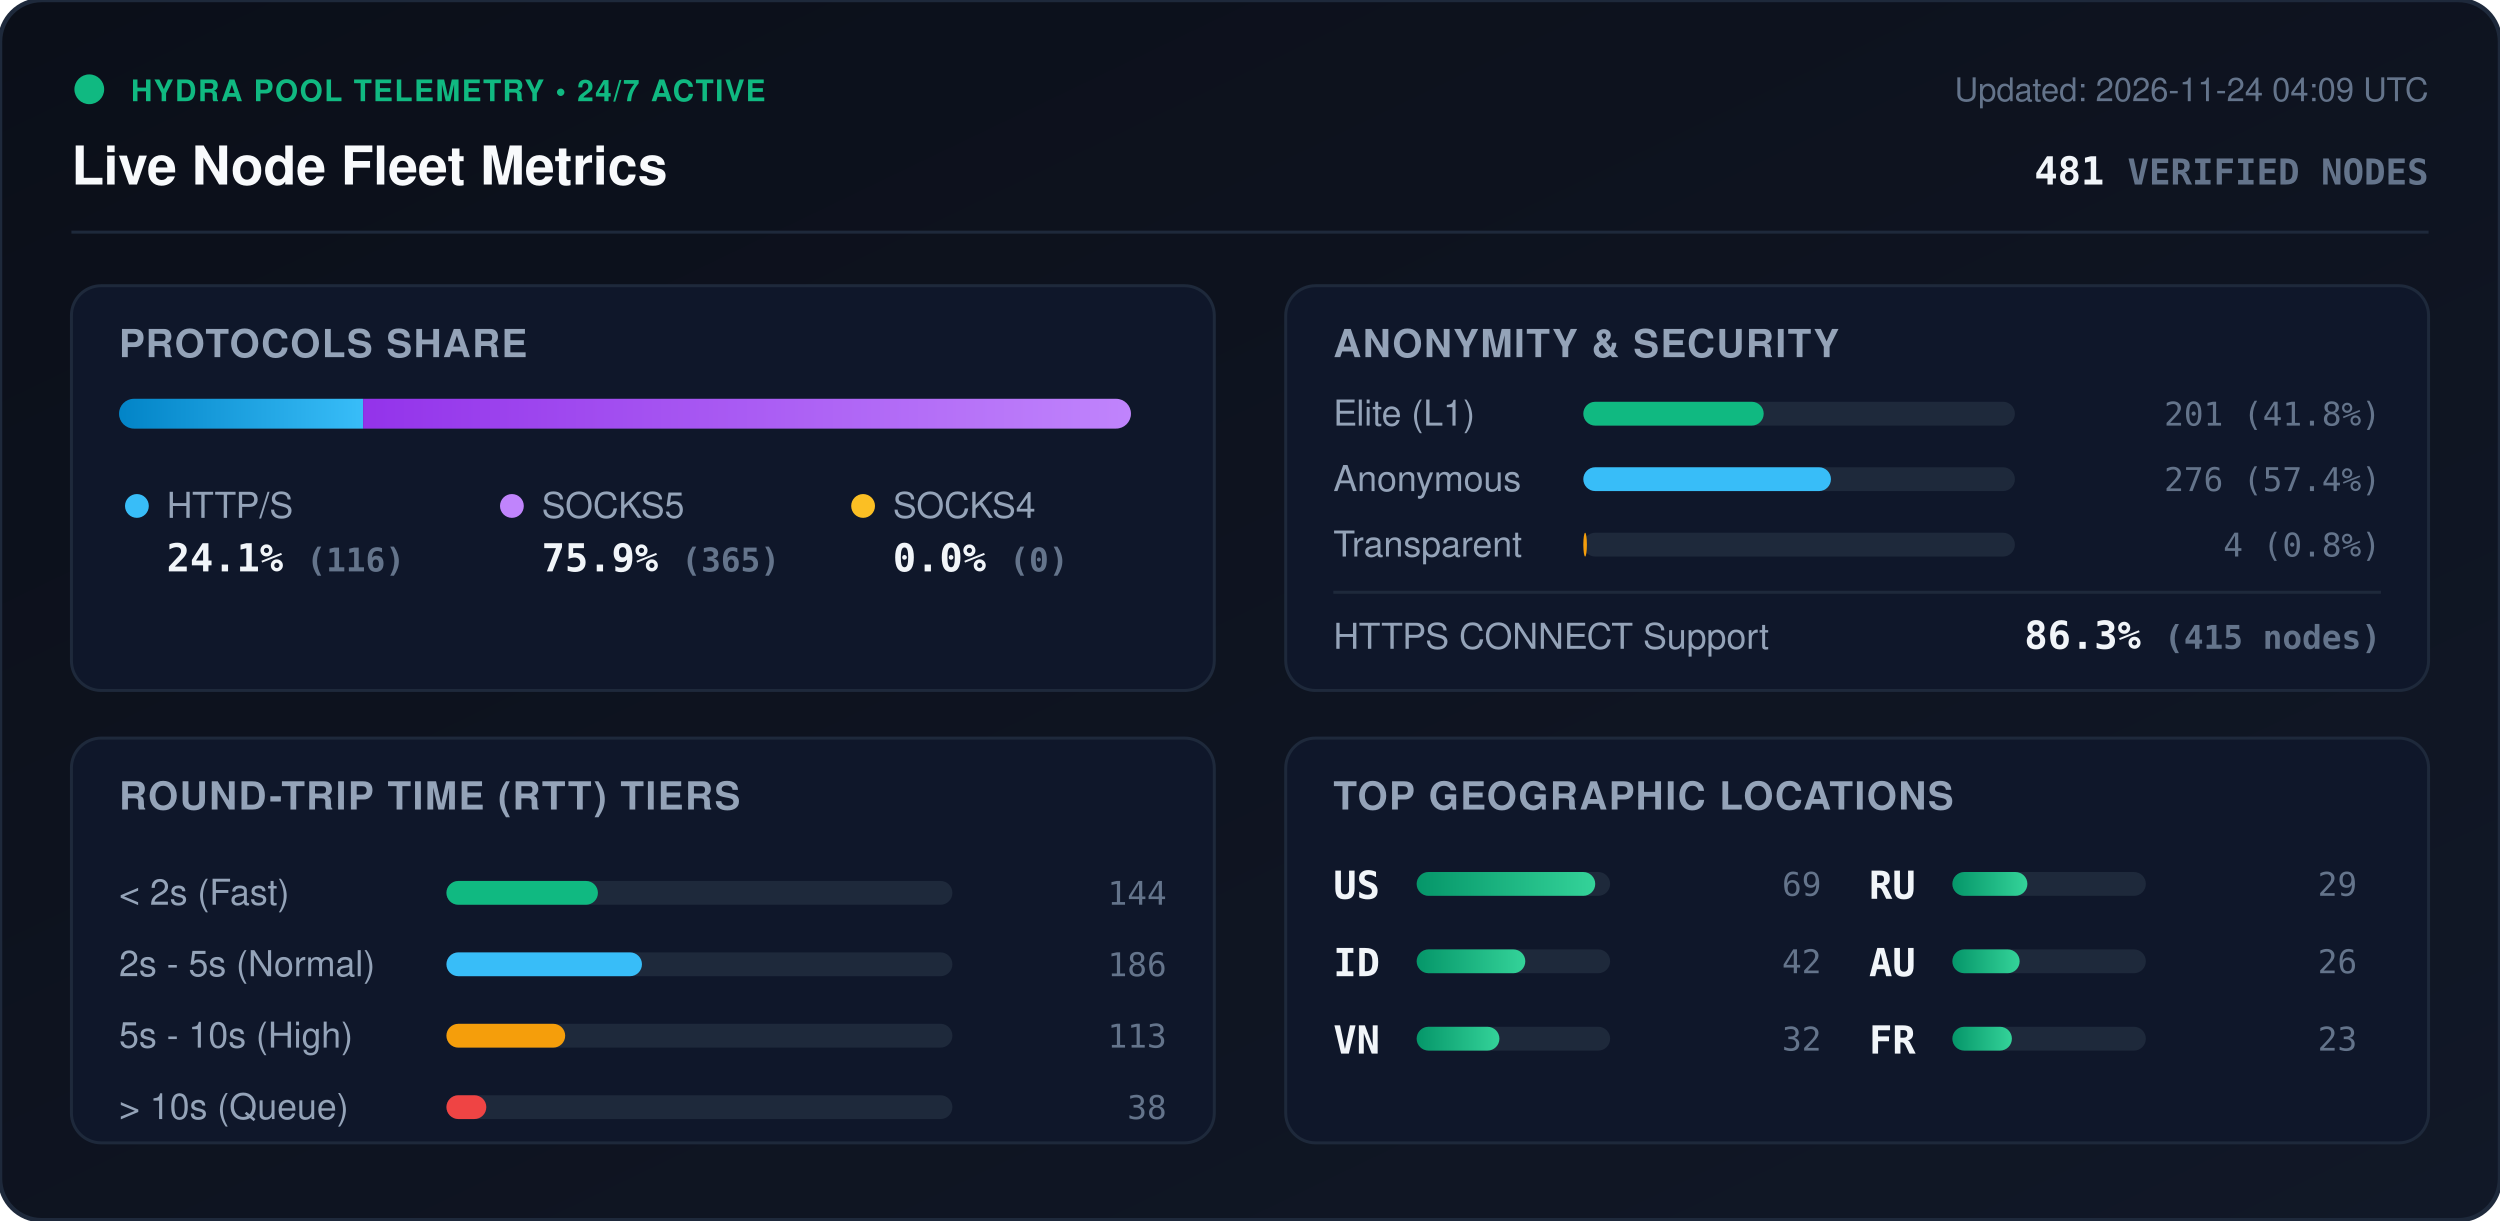
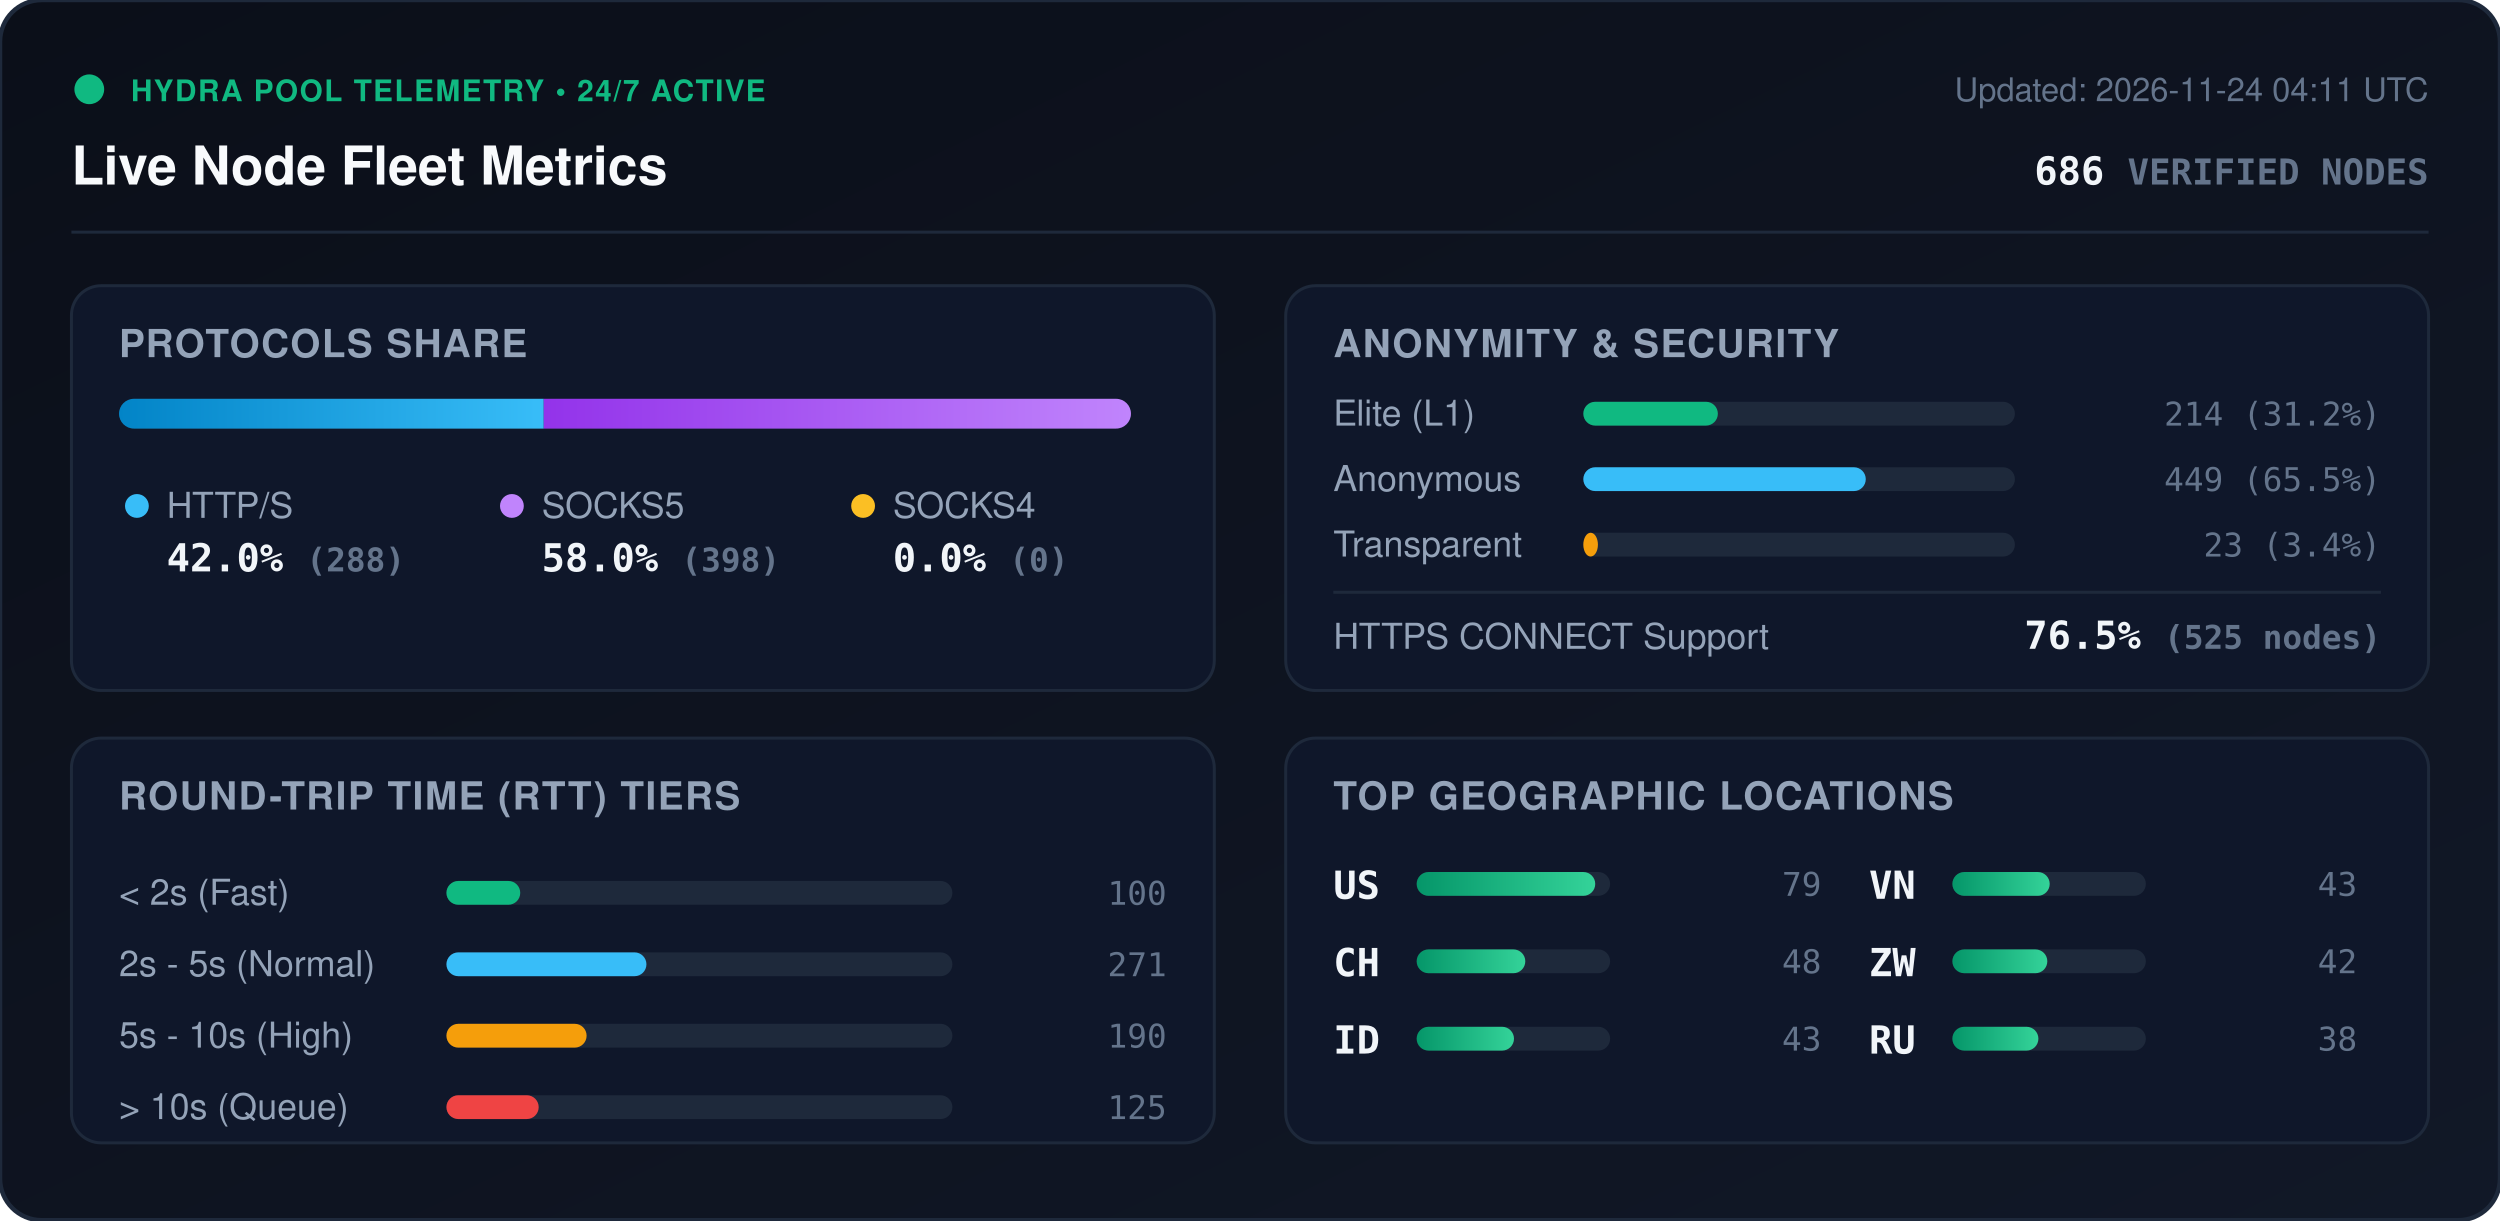
<svg xmlns="http://www.w3.org/2000/svg" viewBox="0 0 840 410" width="840" height="410" style="max-width: 100%; height: auto;">
  <defs>
    <linearGradient id="bg" x1="0%" y1="0%" x2="100%" y2="100%">
      <stop offset="0%" stop-color="#0b0f19" />
      <stop offset="100%" stop-color="#111827" />
    </linearGradient>
    <linearGradient id="bar-http" x1="0%" y1="0%" x2="100%" y2="0%">
      <stop offset="0%" stop-color="#0284c7" />
      <stop offset="100%" stop-color="#38bdf8" />
    </linearGradient>
    <linearGradient id="bar-socks5" x1="0%" y1="0%" x2="100%" y2="0%">
      <stop offset="0%" stop-color="#9333ea" />
      <stop offset="100%" stop-color="#c084fc" />
    </linearGradient>
    <linearGradient id="bar-socks4" x1="0%" y1="0%" x2="100%" y2="0%">
      <stop offset="0%" stop-color="#d97706" />
      <stop offset="100%" stop-color="#fbbf24" />
    </linearGradient>
    <linearGradient id="bar-green" x1="0%" y1="0%" x2="100%" y2="0%">
      <stop offset="0%" stop-color="#059669" />
      <stop offset="100%" stop-color="#34d399" />
    </linearGradient>
    <clipPath id="prog-track-clip">
      <rect width="340.0" height="10" rx="5" />
    </clipPath>
    <style>
      .title { font: 700 18px -apple-system, BlinkMacSystemFont, 'Segoe UI', Helvetica, Arial, sans-serif; fill: #f8fafc; }
      .sub { font: 500 11px -apple-system, BlinkMacSystemFont, 'Segoe UI', Helvetica, Arial, sans-serif; fill: #64748b; }
      .section-hdr { font: 600 13px -apple-system, BlinkMacSystemFont, 'Segoe UI', Helvetica, Arial, sans-serif; fill: #94a3b8; letter-spacing: 0.5px; }
      .metric-val { font: 700 13px -apple-system, BlinkMacSystemFont, 'Segoe UI', Helvetica, Arial, sans-serif; fill: #f1f5f9; }
      .metric-lbl { font: 500 12px -apple-system, BlinkMacSystemFont, 'Segoe UI', Helvetica, Arial, sans-serif; fill: #94a3b8; }
      .badge-txt { font: 700 10px -apple-system, BlinkMacSystemFont, 'Segoe UI', Helvetica, Arial, sans-serif; fill: #10b981; letter-spacing: 0.5px; }
      .mono { font-family: ui-monospace, SFMono-Regular, Menlo, Monaco, Consolas, monospace; }
      .pulse { animation: beacon 2s infinite ease-in-out; }
      @keyframes beacon { 0%, 100% { opacity: 1; } 50% { opacity: 0.35; } }
    </style>
  </defs>
  <rect width="840" height="410" rx="14" fill="url(#bg)" stroke="#1e293b" stroke-width="1.5" />
  <g transform="translate(24, 24)">
    <circle cx="6" cy="6" r="5" fill="#10b981" class="pulse" />
    <text x="20" y="10" class="badge-txt">HYDRA POOL TELEMETRY • 24/7 ACTIVE</text>
    <text x="0" y="38" class="title">Live Node Fleet Metrics</text>
-     <text x="792" y="10" text-anchor="end" class="sub">Updated: 2026-11-24 04:09 UTC</text>
-     <text x="792" y="38" text-anchor="end" class="metric-val mono" fill="#38bdf8">481 <tspan font-size="12" fill="#64748b">VERIFIED NODES</tspan>
+     <text x="792" y="10" text-anchor="end" class="sub">Updated: 2026-11-24 04:11 UTC</text>
+     <text x="792" y="38" text-anchor="end" class="metric-val mono" fill="#38bdf8">686 <tspan font-size="12" fill="#64748b">VERIFIED NODES</tspan>
    </text>
  </g>
  <line x1="24" y1="78" x2="816" y2="78" stroke="#1e293b" stroke-width="1" />
  <g transform="translate(24, 96)">
    <rect width="384" height="136" rx="10" fill="#0f172a" stroke="#1e293b" />
    <text x="16" y="24" class="section-hdr">PROTOCOLS SHARE</text>
    <g transform="translate(16, 38)">
      <rect width="340.0" height="10" rx="5" fill="#1e293b" />
      <g clip-path="url(#prog-track-clip)">
-         <rect x="0" width="82.0" height="10" fill="url(#bar-http)" />
-         <rect x="82.0" width="258.0" height="10" fill="url(#bar-socks5)" />
+         <rect x="0" width="142.7" height="10" fill="url(#bar-http)" />
+         <rect x="142.7" width="197.3" height="10" fill="url(#bar-socks5)" />
        <rect x="340.0" width="0.0" height="10" fill="url(#bar-socks4)" />
      </g>
    </g>
    <g transform="translate(16, 68)">
      <circle cx="6" cy="6" r="4" fill="#38bdf8" />
      <text x="16" y="10" class="metric-lbl">HTTP/S</text>
-       <text x="16" y="28" class="metric-val mono">24.1% <tspan font-size="11" fill="#64748b">(116)</tspan>
+       <text x="16" y="28" class="metric-val mono">42.0% <tspan font-size="11" fill="#64748b">(288)</tspan>
      </text>
      <circle cx="132" cy="6" r="4" fill="#c084fc" />
      <text x="142" y="10" class="metric-lbl">SOCKS5</text>
-       <text x="142" y="28" class="metric-val mono">75.9% <tspan font-size="11" fill="#64748b">(365)</tspan>
+       <text x="142" y="28" class="metric-val mono">58.0% <tspan font-size="11" fill="#64748b">(398)</tspan>
      </text>
      <circle cx="250" cy="6" r="4" fill="#fbbf24" />
      <text x="260" y="10" class="metric-lbl">SOCKS4</text>
      <text x="260" y="28" class="metric-val mono">0.0% <tspan font-size="11" fill="#64748b">(0)</tspan>
      </text>
    </g>
  </g>
  <g transform="translate(432, 96)">
    <rect width="384" height="136" rx="10" fill="#0f172a" stroke="#1e293b" />
    <text x="16" y="24" class="section-hdr">ANONYMITY &amp; SECURITY</text>
    <text x="16" y="47" class="metric-lbl">Elite (L1)</text>
    <rect x="100" y="39" width="145.0" height="8" rx="4" fill="#1e293b" />
-     <rect x="100" y="39" width="60.6" height="8" rx="4" fill="#10b981" />
-     <text x="368" y="47" text-anchor="end" class="mono sub" fill="#e2e8f0">201 (41.8%)</text>
+     <rect x="100" y="39" width="45.2" height="8" rx="4" fill="#10b981" />
+     <text x="368" y="47" text-anchor="end" class="mono sub" fill="#e2e8f0">214 (31.2%)</text>
    <text x="16" y="69" class="metric-lbl">Anonymous</text>
    <rect x="100" y="61" width="145.0" height="8" rx="4" fill="#1e293b" />
-     <rect x="100" y="61" width="83.2" height="8" rx="4" fill="#38bdf8" />
-     <text x="368" y="69" text-anchor="end" class="mono sub" fill="#e2e8f0">276 (57.4%)</text>
+     <rect x="100" y="61" width="94.9" height="8" rx="4" fill="#38bdf8" />
+     <text x="368" y="69" text-anchor="end" class="mono sub" fill="#e2e8f0">449 (65.5%)</text>
    <text x="16" y="91" class="metric-lbl">Transparent</text>
    <rect x="100" y="83" width="145.0" height="8" rx="4" fill="#1e293b" />
-     <rect x="100" y="83" width="1.2" height="8" rx="4" fill="#f59e0b" />
-     <text x="368" y="91" text-anchor="end" class="mono sub" fill="#e2e8f0">4 (0.8%)</text>
+     <rect x="100" y="83" width="4.9" height="8" rx="4" fill="#f59e0b" />
+     <text x="368" y="91" text-anchor="end" class="mono sub" fill="#e2e8f0">23 (3.4%)</text>
    <line x1="16" y1="103" x2="368" y2="103" stroke="#1e293b" stroke-width="1" />
    <text x="16" y="122" class="metric-lbl">HTTPS CONNECT Support</text>
-     <text x="368" y="122" text-anchor="end" class="metric-val mono" fill="#34d399">86.3% <tspan font-size="11" fill="#64748b">(415 nodes)</tspan>
+     <text x="368" y="122" text-anchor="end" class="metric-val mono" fill="#34d399">76.5% <tspan font-size="11" fill="#64748b">(525 nodes)</tspan>
    </text>
  </g>
  <g transform="translate(24, 248)">
    <rect width="384" height="136" rx="10" fill="#0f172a" stroke="#1e293b" />
    <text x="16" y="24" class="section-hdr">ROUND-TRIP TIME (RTT) TIERS</text>
    <g transform="translate(16, 42)">
      <text x="0" y="14" class="metric-lbl">&lt; 2s (Fast)</text>
      <rect x="110" y="6" width="170" height="8" rx="4" fill="#1e293b" />
-       <rect x="110" y="6" width="50.9" height="8" rx="4" fill="#10b981" />
-       <text x="352" y="14" text-anchor="end" class="mono sub">144</text>
+       <rect x="110" y="6" width="24.8" height="8" rx="4" fill="#10b981" />
+       <text x="352" y="14" text-anchor="end" class="mono sub">100</text>
      <text x="0" y="38" class="metric-lbl">2s - 5s (Normal)</text>
      <rect x="110" y="30" width="170" height="8" rx="4" fill="#1e293b" />
-       <rect x="110" y="30" width="65.7" height="8" rx="4" fill="#38bdf8" />
-       <text x="352" y="38" text-anchor="end" class="mono sub">186</text>
+       <rect x="110" y="30" width="67.2" height="8" rx="4" fill="#38bdf8" />
+       <text x="352" y="38" text-anchor="end" class="mono sub">271</text>
      <text x="0" y="62" class="metric-lbl">5s - 10s (High)</text>
      <rect x="110" y="54" width="170" height="8" rx="4" fill="#1e293b" />
-       <rect x="110" y="54" width="39.9" height="8" rx="4" fill="#f59e0b" />
-       <text x="352" y="62" text-anchor="end" class="mono sub">113</text>
+       <rect x="110" y="54" width="47.1" height="8" rx="4" fill="#f59e0b" />
+       <text x="352" y="62" text-anchor="end" class="mono sub">190</text>
      <text x="0" y="86" class="metric-lbl">&gt; 10s (Queue)</text>
      <rect x="110" y="78" width="170" height="8" rx="4" fill="#1e293b" />
-       <rect x="110" y="78" width="13.4" height="8" rx="4" fill="#ef4444" />
-       <text x="352" y="86" text-anchor="end" class="mono sub">38</text>
+       <rect x="110" y="78" width="31.0" height="8" rx="4" fill="#ef4444" />
+       <text x="352" y="86" text-anchor="end" class="mono sub">125</text>
    </g>
  </g>
  <g transform="translate(432, 248)">
    <rect width="384" height="136" rx="10" fill="#0f172a" stroke="#1e293b" />
    <text x="16" y="24" class="section-hdr">TOP GEOGRAPHIC LOCATIONS</text>
    <g transform="translate(16, 42)">
      <g transform="translate(0, 0)">
        <text x="0" y="12" class="mono metric-val" font-size="12">US</text>
        <rect x="28" y="3" width="65" height="8" rx="4" fill="#1e293b" />
        <rect x="28" y="3" width="60.0" height="8" rx="4" fill="url(#bar-green)" />
-         <text x="164" y="11" text-anchor="end" class="mono sub">69</text>
+         <text x="164" y="11" text-anchor="end" class="mono sub">79</text>
      </g>
      <g transform="translate(0, 26)">
+         <text x="0" y="12" class="mono metric-val" font-size="12">CH</text>
+         <rect x="28" y="3" width="65" height="8" rx="4" fill="#1e293b" />
+         <rect x="28" y="3" width="36.5" height="8" rx="4" fill="url(#bar-green)" />
+         <text x="164" y="11" text-anchor="end" class="mono sub">48</text>
+       </g>
+       <g transform="translate(0, 52)">
        <text x="0" y="12" class="mono metric-val" font-size="12">ID</text>
        <rect x="28" y="3" width="65" height="8" rx="4" fill="#1e293b" />
-         <rect x="28" y="3" width="36.5" height="8" rx="4" fill="url(#bar-green)" />
+         <rect x="28" y="3" width="32.7" height="8" rx="4" fill="url(#bar-green)" />
+         <text x="164" y="11" text-anchor="end" class="mono sub">43</text>
+       </g>
+       <g transform="translate(180, 0)">
+         <text x="0" y="12" class="mono metric-val" font-size="12">VN</text>
+         <rect x="28" y="3" width="65" height="8" rx="4" fill="#1e293b" />
+         <rect x="28" y="3" width="32.7" height="8" rx="4" fill="url(#bar-green)" />
+         <text x="164" y="11" text-anchor="end" class="mono sub">43</text>
+       </g>
+       <g transform="translate(180, 26)">
+         <text x="0" y="12" class="mono metric-val" font-size="12">ZW</text>
+         <rect x="28" y="3" width="65" height="8" rx="4" fill="#1e293b" />
+         <rect x="28" y="3" width="31.9" height="8" rx="4" fill="url(#bar-green)" />
        <text x="164" y="11" text-anchor="end" class="mono sub">42</text>
      </g>
-       <g transform="translate(0, 52)">
-         <text x="0" y="12" class="mono metric-val" font-size="12">VN</text>
-         <rect x="28" y="3" width="65" height="8" rx="4" fill="#1e293b" />
-         <rect x="28" y="3" width="27.8" height="8" rx="4" fill="url(#bar-green)" />
-         <text x="164" y="11" text-anchor="end" class="mono sub">32</text>
-       </g>
-       <g transform="translate(180, 0)">
+       <g transform="translate(180, 52)">
        <text x="0" y="12" class="mono metric-val" font-size="12">RU</text>
        <rect x="28" y="3" width="65" height="8" rx="4" fill="#1e293b" />
-         <rect x="28" y="3" width="25.2" height="8" rx="4" fill="url(#bar-green)" />
-         <text x="164" y="11" text-anchor="end" class="mono sub">29</text>
-       </g>
-       <g transform="translate(180, 26)">
-         <text x="0" y="12" class="mono metric-val" font-size="12">AU</text>
-         <rect x="28" y="3" width="65" height="8" rx="4" fill="#1e293b" />
-         <rect x="28" y="3" width="22.6" height="8" rx="4" fill="url(#bar-green)" />
-         <text x="164" y="11" text-anchor="end" class="mono sub">26</text>
-       </g>
-       <g transform="translate(180, 52)">
-         <text x="0" y="12" class="mono metric-val" font-size="12">FR</text>
-         <rect x="28" y="3" width="65" height="8" rx="4" fill="#1e293b" />
-         <rect x="28" y="3" width="20.0" height="8" rx="4" fill="url(#bar-green)" />
-         <text x="164" y="11" text-anchor="end" class="mono sub">23</text>
+         <rect x="28" y="3" width="28.9" height="8" rx="4" fill="url(#bar-green)" />
+         <text x="164" y="11" text-anchor="end" class="mono sub">38</text>
      </g>
    </g>
  </g>
</svg>
